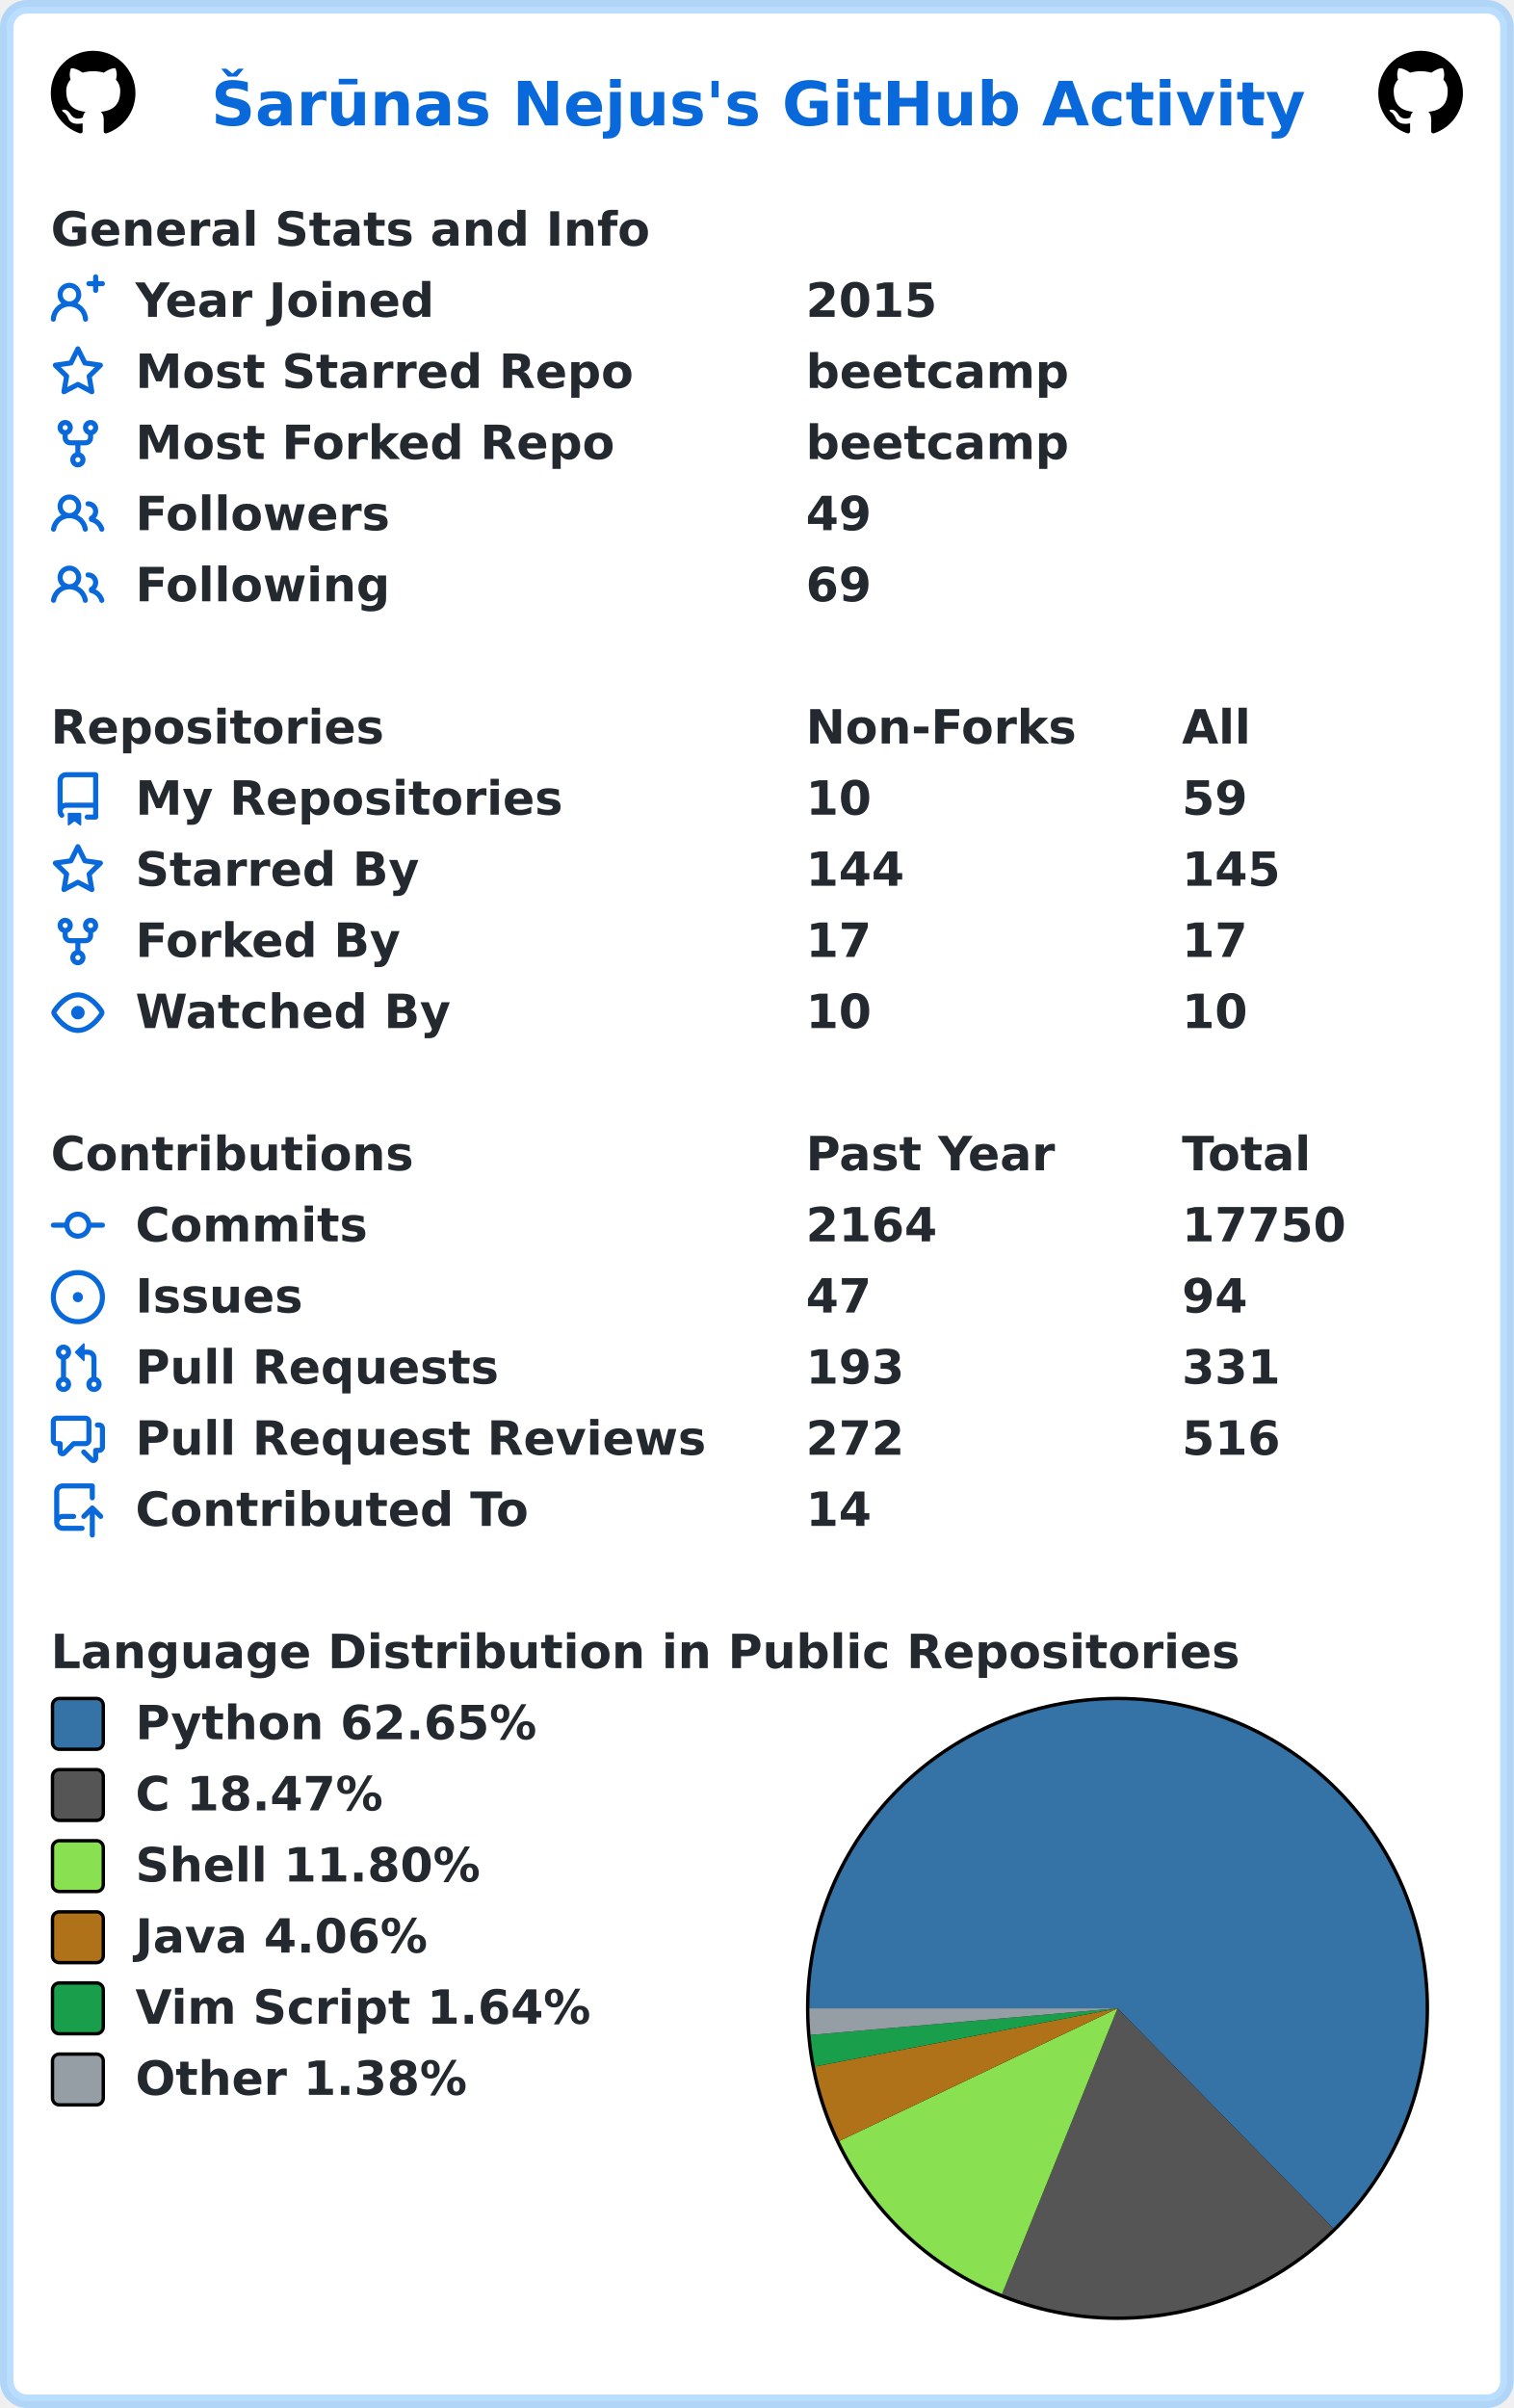
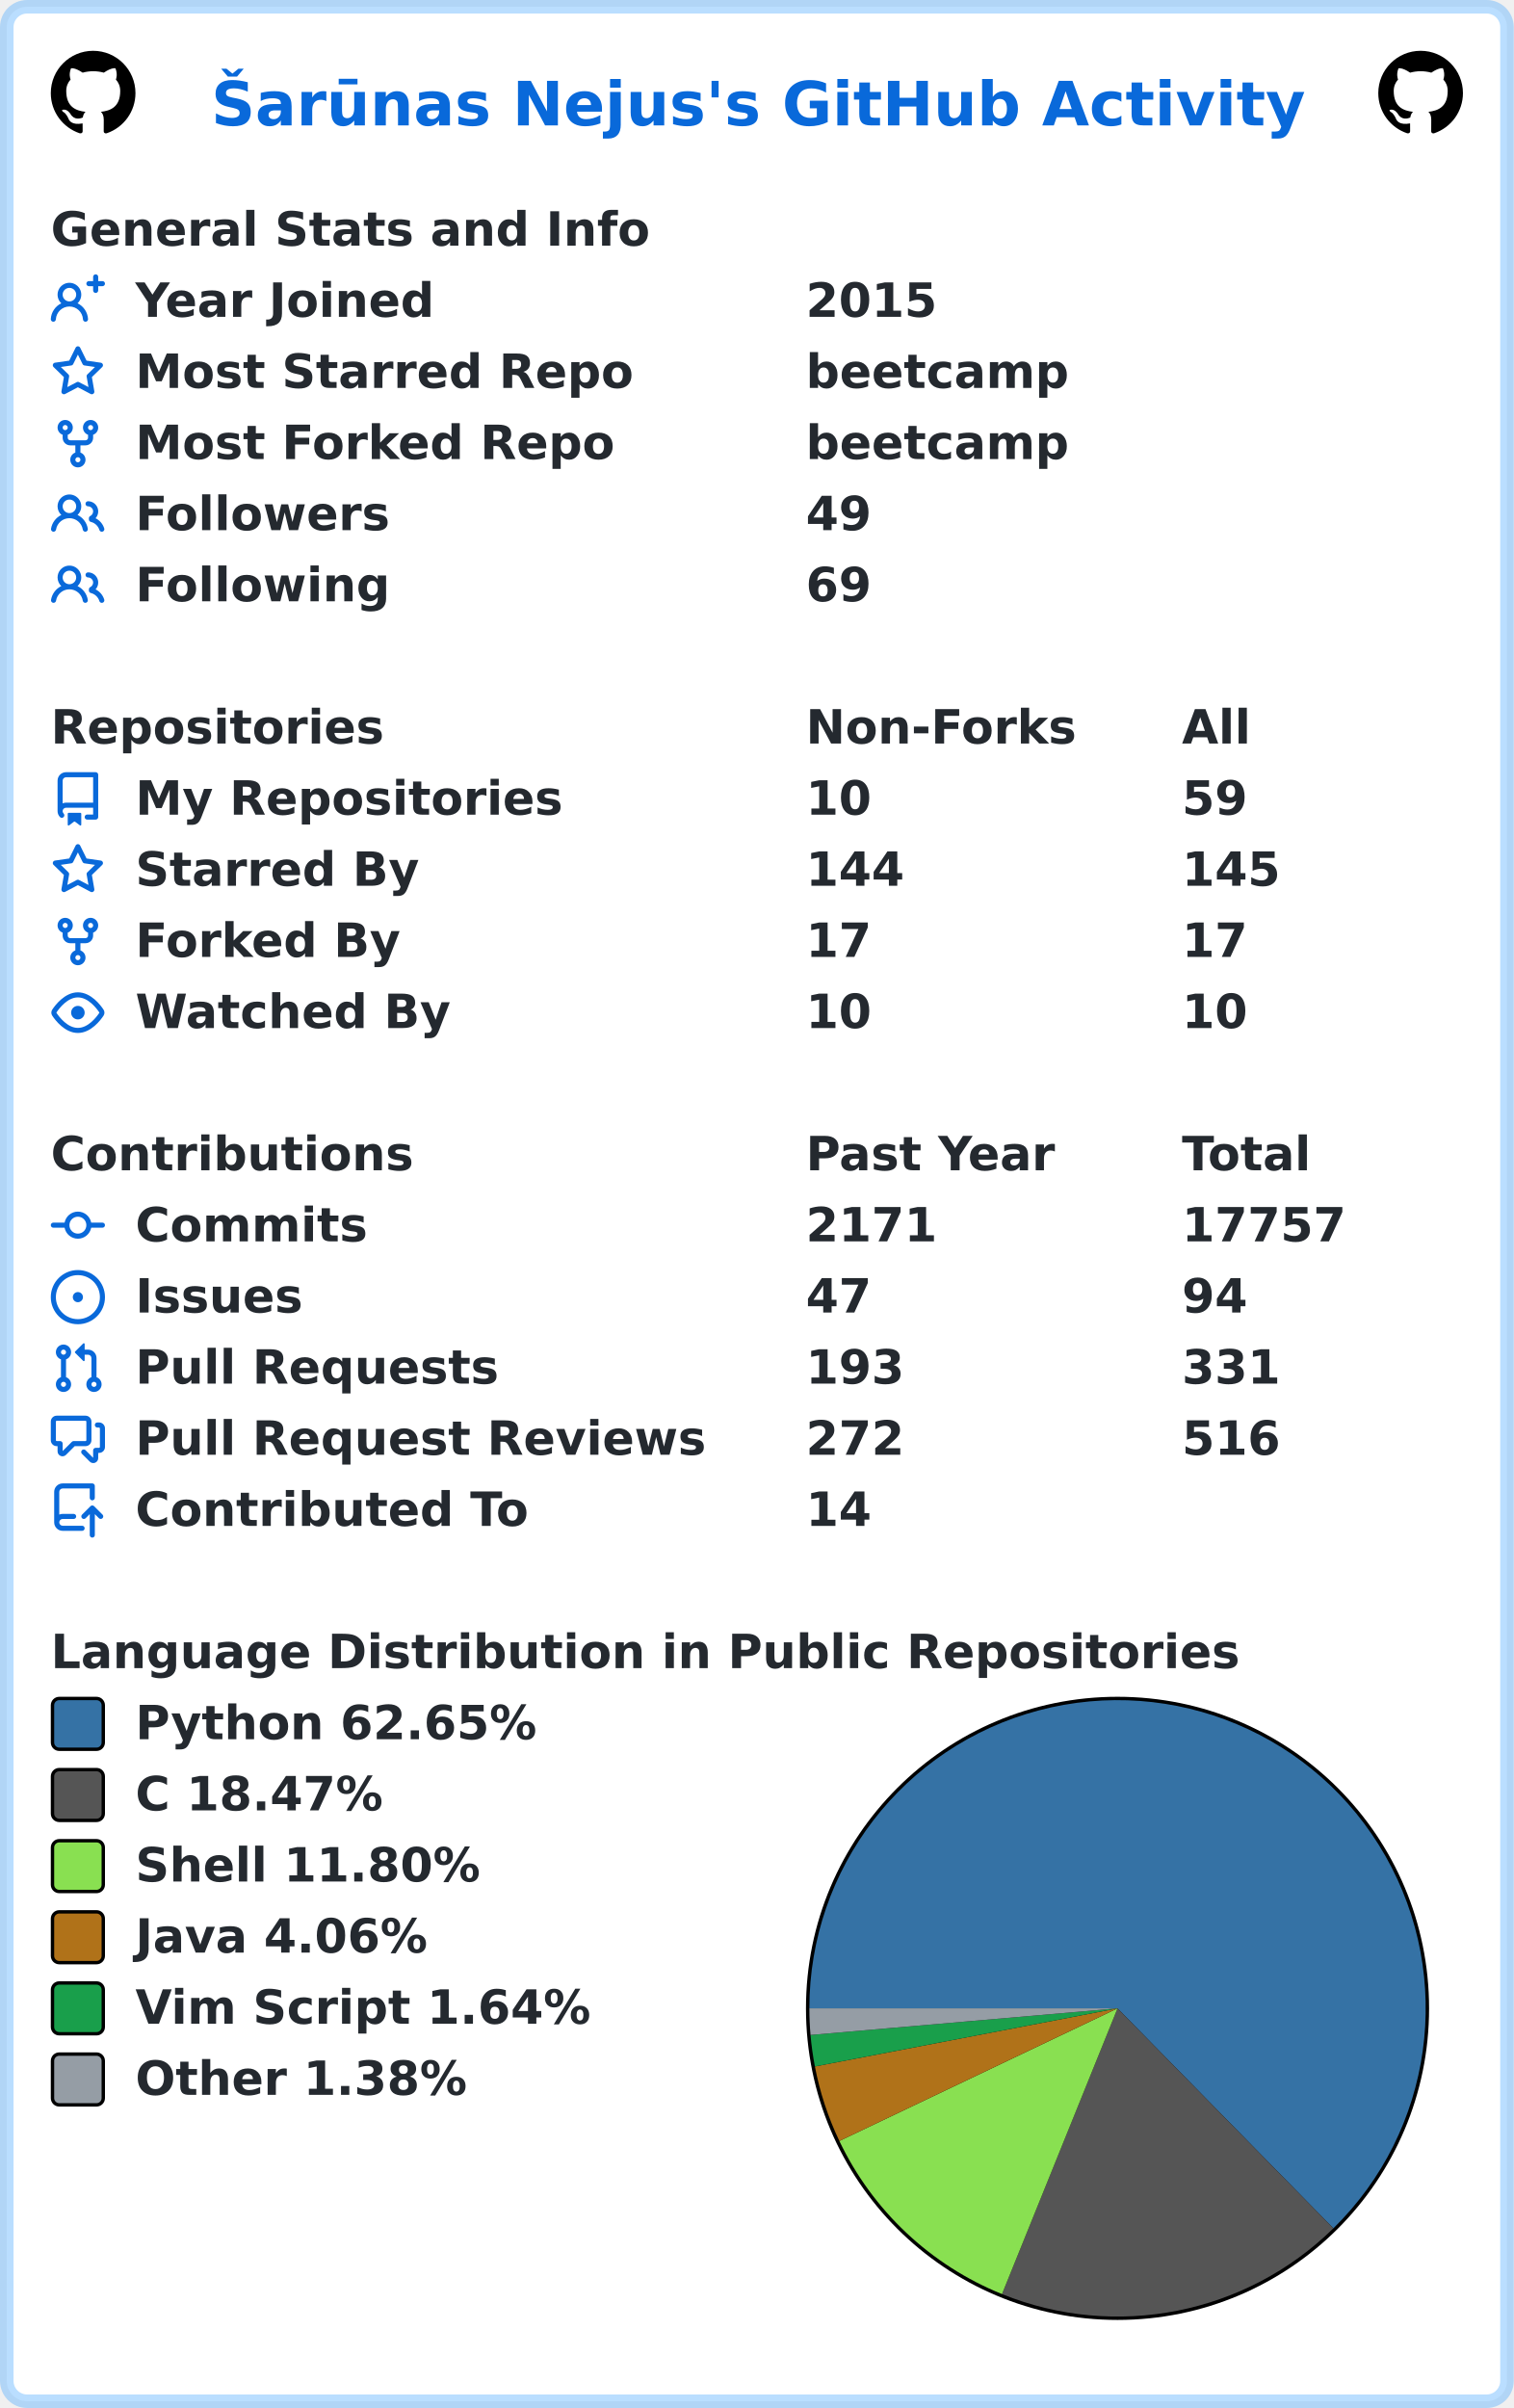
<svg xmlns="http://www.w3.org/2000/svg" width="447" height="711" viewBox="0 0 447 711" lang="en" xml:lang="en">
  <rect x="2" y="2" stroke-width="4" rx="6" width="443" height="707" stroke="rgba(84,174,255,0.4)" fill="#ffffff" />
  <g font-weight="600" font-size="110pt" font-family="Verdana,Geneva,DejaVu Sans,sans-serif" text-rendering="geometricPrecision">
    <text x="507" y="301" lengthAdjust="spacingAndGlyphs" textLength="2613" transform="scale(0.123)" fill="#0969da">Šarūnas Nejus's GitHub Activity</text>
    <svg x="15" y="15" width="25" height="25" viewBox="0 0 16 16">
      <path fill="#000000" fill-rule="evenodd" d="M8 0C3.58 0 0 3.58 0 8c0 3.54 2.29 6.53 5.47 7.59.4.07.55-.17.55-.38 0-.19-.01-.82-.01-1.49-2.01.37-2.53-.49-2.69-.94-.09-.23-.48-.94-.82-1.13-.28-.15-.68-.52-.01-.53.63-.01 1.08.58 1.23.82.72 1.21 1.87.87 2.33.66.07-.52.28-.87.51-1.07-1.78-.2-3.64-.89-3.64-3.95 0-.87.31-1.59.82-2.15-.08-.2-.36-1.02.08-2.12 0 0 .67-.21 2.2.82.64-.18 1.32-.27 2-.27.68 0 1.36.09 2 .27 1.53-1.04 2.2-.82 2.2-.82.44 1.1.16 1.92.08 2.12.51.56.82 1.27.82 2.15 0 3.07-1.87 3.75-3.65 3.95.29.25.54.73.54 1.48 0 1.07-.01 1.93-.01 2.2 0 .21.15.46.55.38A8.013 8.013 0 0016 8c0-4.42-3.58-8-8-8z" />
    </svg>
    <svg x="407" y="15" width="25" height="25" viewBox="0 0 16 16">
      <path fill="#000000" fill-rule="evenodd" d="M8 0C3.58 0 0 3.58 0 8c0 3.54 2.29 6.53 5.47 7.59.4.07.55-.17.55-.38 0-.19-.01-.82-.01-1.49-2.01.37-2.53-.49-2.69-.94-.09-.23-.48-.94-.82-1.13-.28-.15-.68-.52-.01-.53.63-.01 1.08.58 1.23.82.72 1.21 1.87.87 2.33.66.07-.52.28-.87.51-1.07-1.78-.2-3.64-.89-3.64-3.95 0-.87.31-1.59.82-2.15-.08-.2-.36-1.02.08-2.12 0 0 .67-.21 2.2.82.64-.18 1.32-.27 2-.27.68 0 1.36.09 2 .27 1.53-1.04 2.2-.82 2.2-.82.44 1.1.16 1.92.08 2.12.51.56.82 1.27.82 2.15 0 3.07-1.87 3.75-3.65 3.95.29.25.54.73.54 1.48 0 1.07-.01 1.93-.01 2.2 0 .21.15.46.55.38A8.013 8.013 0 0016 8c0-4.42-3.58-8-8-8z" />
    </svg>
    <g transform="translate(0, 60)" fill="#24292f">
      <g transform="translate(15, 0)">
        <g transform="scale(0.095)">
          <text x="0" y="132" textLength="1851" lengthAdjust="spacingAndGlyphs">General Stats and Info</text>
        </g>
      </g>
      <g transform="translate(15, 21)">
        <path fill="#0969da" fill-rule="evenodd" d="M13.25 0a.75.75 0 01.75.75V2h1.25a.75.75 0 010 1.5H14v1.25a.75.75 0 01-1.5 0V3.5h-1.25a.75.75 0 010-1.5h1.25V.75a.75.75 0 01.75-.75zM5.5 4a2 2 0 100 4 2 2 0 000-4zm2.4 4.548a3.5 3.5 0 10-4.799 0 5.527 5.527 0 00-3.1 4.66.75.75 0 101.498.085A4.01 4.01 0 015.5 9.5a4.01 4.01 0 014.001 3.793.75.75 0 101.498-.086 5.527 5.527 0 00-3.1-4.659z" />
        <g transform="scale(0.095)">
          <text lengthAdjust="spacingAndGlyphs" textLength="932" x="263" y="132">Year Joined</text>
          <text lengthAdjust="spacingAndGlyphs" textLength="420" x="2347" y="132">2015</text>
        </g>
      </g>
      <g transform="translate(15, 42)">
        <path fill="#0969da" fill-rule="evenodd" d="M8 .25a.75.75 0 01.673.418l1.882 3.815 4.21.612a.75.75 0 01.416 1.279l-3.046 2.97.719 4.192a.75.75 0 01-1.088.791L8 12.347l-3.766 1.98a.75.75 0 01-1.088-.79l.72-4.194L.818 6.374a.75.75 0 01.416-1.28l4.21-.611L7.327.668A.75.75 0 018 .25zm0 2.445L6.615 5.5a.75.75 0 01-.564.41l-3.097.45 2.24 2.184a.75.75 0 01.216.664l-.528 3.084 2.769-1.456a.75.75 0 01.698 0l2.77 1.456-.53-3.084a.75.75 0 01.216-.664l2.24-2.183-3.096-.45a.75.75 0 01-.564-.41L8 2.694v.001z" />
        <g transform="scale(0.095)">
          <text lengthAdjust="spacingAndGlyphs" textLength="1532" x="263" y="132">Most Starred Repo</text>
          <text lengthAdjust="spacingAndGlyphs" textLength="830" x="2347" y="132">beetcamp</text>
        </g>
      </g>
      <g transform="translate(15, 63)">
        <path fill="#0969da" fill-rule="evenodd" d="M5 3.25a.75.75 0 11-1.5 0 .75.75 0 011.5 0zm0 2.122a2.25 2.25 0 10-1.5 0v.878A2.25 2.25 0 005.75 8.5h1.5v2.128a2.251 2.251 0 101.5 0V8.5h1.5a2.25 2.25 0 002.25-2.25v-.878a2.25 2.25 0 10-1.5 0v.878a.75.75 0 01-.75.75h-4.5A.75.75 0 015 6.25v-.878zm3.75 7.378a.75.75 0 11-1.5 0 .75.75 0 011.5 0zm3-8.75a.75.75 0 100-1.5.75.75 0 000 1.5z" />
        <g transform="scale(0.095)">
          <text lengthAdjust="spacingAndGlyphs" textLength="1485" x="263" y="132">Most Forked Repo</text>
          <text lengthAdjust="spacingAndGlyphs" textLength="830" x="2347" y="132">beetcamp</text>
        </g>
      </g>
      <g transform="translate(15, 84)">
        <path fill="#0969da" fill-rule="evenodd" d="M5.5 3.5a2 2 0 100 4 2 2 0 000-4zM2 5.5a3.5 3.5 0 115.898 2.549 5.507 5.507 0 013.034 4.084.75.75 0 11-1.482.235 4.001 4.001 0 00-7.9 0 .75.75 0 01-1.482-.236A5.507 5.507 0 013.102 8.05 3.49 3.49 0 012 5.5zM11 4a.75.75 0 100 1.5 1.5 1.5 0 01.666 2.844.75.75 0 00-.416.672v.352a.75.75 0 00.574.73c1.2.289 2.162 1.2 2.522 2.372a.75.75 0 101.434-.44 5.01 5.01 0 00-2.56-3.012A3 3 0 0011 4z" />
        <g transform="scale(0.095)">
          <text lengthAdjust="spacingAndGlyphs" textLength="778" x="263" y="132">Followers</text>
          <text lengthAdjust="spacingAndGlyphs" textLength="210" x="2347" y="132">49</text>
        </g>
      </g>
      <g transform="translate(15, 105)">
        <path fill="#0969da" fill-rule="evenodd" d="M5.5 3.5a2 2 0 100 4 2 2 0 000-4zM2 5.5a3.5 3.5 0 115.898 2.549 5.507 5.507 0 013.034 4.084.75.75 0 11-1.482.235 4.001 4.001 0 00-7.9 0 .75.75 0 01-1.482-.236A5.507 5.507 0 013.102 8.05 3.49 3.49 0 012 5.5zM11 4a.75.75 0 100 1.5 1.5 1.5 0 01.666 2.844.75.75 0 00-.416.672v.352a.75.75 0 00.574.73c1.2.289 2.162 1.2 2.522 2.372a.75.75 0 101.434-.44 5.01 5.01 0 00-2.56-3.012A3 3 0 0011 4z" />
        <g transform="scale(0.095)">
          <text lengthAdjust="spacingAndGlyphs" textLength="780" x="263" y="132">Following</text>
          <text lengthAdjust="spacingAndGlyphs" textLength="210" x="2347" y="132">69</text>
        </g>
      </g>
    </g>
    <g transform="translate(0, 207)" fill="#24292f">
      <g transform="translate(15, 0)">
        <g transform="scale(0.095)">
          <text x="0" y="132" textLength="1020" lengthAdjust="spacingAndGlyphs">Repositories</text>
          <text x="2347" y="132" textLength="832" lengthAdjust="spacingAndGlyphs">Non-Forks</text>
          <text x="3516" y="132" textLength="206" lengthAdjust="spacingAndGlyphs">All</text>
        </g>
      </g>
      <g transform="translate(15, 21)">
        <path fill="#0969da" fill-rule="evenodd" d="M2 2.5A2.5 2.5 0 014.5 0h8.75a.75.75 0 01.75.75v12.5a.75.75 0 01-.75.75h-2.5a.75.75 0 110-1.5h1.75v-2h-8a1 1 0 00-.714 1.7.75.75 0 01-1.072 1.05A2.495 2.495 0 012 11.5v-9zm10.5-1V9h-8c-.356 0-.694.074-1 .208V2.5a1 1 0 011-1h8zM5 12.25v3.25a.25.25 0 00.4.2l1.45-1.087a.25.25 0 01.3 0L8.6 15.7a.25.25 0 00.4-.2v-3.25a.25.25 0 00-.25-.25h-3.5a.25.25 0 00-.25.25z" />
        <g transform="scale(0.095)">
          <text lengthAdjust="spacingAndGlyphs" textLength="1312" x="263" y="132">My Repositories</text>
          <text lengthAdjust="spacingAndGlyphs" textLength="210" x="2347" y="132">10</text>
          <text lengthAdjust="spacingAndGlyphs" textLength="210" x="3516" y="132">59</text>
        </g>
      </g>
      <g transform="translate(15, 42)">
        <path fill="#0969da" fill-rule="evenodd" d="M8 .25a.75.75 0 01.673.418l1.882 3.815 4.21.612a.75.75 0 01.416 1.279l-3.046 2.97.719 4.192a.75.75 0 01-1.088.791L8 12.347l-3.766 1.98a.75.75 0 01-1.088-.79l.72-4.194L.818 6.374a.75.75 0 01.416-1.28l4.21-.611L7.327.668A.75.75 0 018 .25zm0 2.445L6.615 5.5a.75.75 0 01-.564.41l-3.097.45 2.24 2.184a.75.75 0 01.216.664l-.528 3.084 2.769-1.456a.75.75 0 01.698 0l2.77 1.456-.53-3.084a.75.75 0 01.216-.664l2.24-2.183-3.096-.45a.75.75 0 01-.564-.41L8 2.694v.001z" />
        <g transform="scale(0.095)">
          <text lengthAdjust="spacingAndGlyphs" textLength="874" x="263" y="132">Starred By</text>
          <text lengthAdjust="spacingAndGlyphs" textLength="315" x="2347" y="132">144</text>
          <text lengthAdjust="spacingAndGlyphs" textLength="315" x="3516" y="132">145</text>
        </g>
      </g>
      <g transform="translate(15, 63)">
        <path fill="#0969da" fill-rule="evenodd" d="M5 3.25a.75.75 0 11-1.5 0 .75.75 0 011.5 0zm0 2.122a2.25 2.25 0 10-1.5 0v.878A2.25 2.25 0 005.75 8.5h1.5v2.128a2.251 2.251 0 101.5 0V8.5h1.5a2.25 2.25 0 002.25-2.25v-.878a2.25 2.25 0 10-1.5 0v.878a.75.75 0 01-.75.75h-4.5A.75.75 0 015 6.25v-.878zm3.75 7.378a.75.75 0 11-1.5 0 .75.75 0 011.5 0zm3-8.75a.75.75 0 100-1.5.75.75 0 000 1.5z" />
        <g transform="scale(0.095)">
          <text lengthAdjust="spacingAndGlyphs" textLength="828" x="263" y="132">Forked By</text>
          <text lengthAdjust="spacingAndGlyphs" textLength="210" x="2347" y="132">17</text>
          <text lengthAdjust="spacingAndGlyphs" textLength="210" x="3516" y="132">17</text>
        </g>
      </g>
      <g transform="translate(15, 84)">
        <path fill="#0969da" fill-rule="evenodd" d="M1.679 7.932c.412-.621 1.242-1.75 2.366-2.717C5.175 4.242 6.527 3.5 8 3.5c1.473 0 2.824.742 3.955 1.715 1.124.967 1.954 2.096 2.366 2.717a.119.119 0 010 .136c-.412.621-1.242 1.75-2.366 2.717C10.825 11.758 9.473 12.5 8 12.5c-1.473 0-2.824-.742-3.955-1.715C2.92 9.818 2.09 8.69 1.679 8.068a.119.119 0 010-.136zM8 2c-1.981 0-3.67.992-4.933 2.078C1.797 5.169.88 6.423.43 7.1a1.619 1.619 0 000 1.798c.45.678 1.367 1.932 2.637 3.024C4.329 13.008 6.019 14 8 14c1.981 0 3.67-.992 4.933-2.078 1.27-1.091 2.187-2.345 2.637-3.023a1.619 1.619 0 000-1.798c-.45-.678-1.367-1.932-2.637-3.023C11.671 2.992 9.981 2 8 2zm0 8a2 2 0 100-4 2 2 0 000 4z" />
        <g transform="scale(0.095)">
          <text lengthAdjust="spacingAndGlyphs" textLength="993" x="263" y="132">Watched By</text>
          <text lengthAdjust="spacingAndGlyphs" textLength="210" x="2347" y="132">10</text>
          <text lengthAdjust="spacingAndGlyphs" textLength="210" x="3516" y="132">10</text>
        </g>
      </g>
    </g>
    <g transform="translate(0, 333)" fill="#24292f">
      <g transform="translate(15, 0)">
        <g transform="scale(0.095)">
          <text x="0" y="132" textLength="1112" lengthAdjust="spacingAndGlyphs">Contributions</text>
          <text x="2347" y="132" textLength="774" lengthAdjust="spacingAndGlyphs">Past Year</text>
          <text x="3516" y="132" textLength="414" lengthAdjust="spacingAndGlyphs">Total</text>
        </g>
      </g>
      <g transform="translate(15, 21)">
        <path fill="#0969da" fill-rule="evenodd" d="M10.5 7.75a2.5 2.5 0 11-5 0 2.5 2.5 0 015 0zm1.43.75a4.002 4.002 0 01-7.86 0H.75a.75.75 0 110-1.5h3.32a4.001 4.001 0 017.86 0h3.32a.75.75 0 110 1.5h-3.32z" />
        <g transform="scale(0.095)">
          <text lengthAdjust="spacingAndGlyphs" textLength="734" x="263" y="132">Commits</text>
-           <text lengthAdjust="spacingAndGlyphs" textLength="420" x="2347" y="132">2164</text>
-           <text lengthAdjust="spacingAndGlyphs" textLength="525" x="3516" y="132">17750</text>
+           <text lengthAdjust="spacingAndGlyphs" textLength="420" x="2347" y="132">2171</text>
+           <text lengthAdjust="spacingAndGlyphs" textLength="525" x="3516" y="132">17757</text>
        </g>
      </g>
      <g transform="translate(15, 42)">
        <path fill="#0969da" d="M8 9.5a1.5 1.5 0 100-3 1.5 1.5 0 000 3z" />
        <path fill="#0969da" fill-rule="evenodd" d="M8 0a8 8 0 100 16A8 8 0 008 0zM1.5 8a6.5 6.5 0 1113 0 6.5 6.5 0 01-13 0z" />
        <g transform="scale(0.095)">
          <text lengthAdjust="spacingAndGlyphs" textLength="512" x="263" y="132">Issues</text>
          <text lengthAdjust="spacingAndGlyphs" textLength="210" x="2347" y="132">47</text>
          <text lengthAdjust="spacingAndGlyphs" textLength="210" x="3516" y="132">94</text>
        </g>
      </g>
      <g transform="translate(15, 63)">
        <path fill="#0969da" fill-rule="evenodd" d="M7.177 3.073L9.573.677A.25.25 0 0110 .854v4.792a.25.25 0 01-.427.177L7.177 3.427a.25.25 0 010-.354zM3.75 2.5a.75.75 0 100 1.5.75.75 0 000-1.5zm-2.25.75a2.25 2.25 0 113 2.122v5.256a2.251 2.251 0 11-1.5 0V5.372A2.25 2.25 0 011.5 3.25zM11 2.5h-1V4h1a1 1 0 011 1v5.628a2.251 2.251 0 101.5 0V5A2.5 2.5 0 0011 2.5zm1 10.25a.75.75 0 111.5 0 .75.75 0 01-1.5 0zM3.75 12a.75.75 0 100 1.5.75.75 0 000-1.5z" />
        <g transform="scale(0.095)">
          <text lengthAdjust="spacingAndGlyphs" textLength="1113" x="263" y="132">Pull Requests</text>
          <text lengthAdjust="spacingAndGlyphs" textLength="315" x="2347" y="132">193</text>
          <text lengthAdjust="spacingAndGlyphs" textLength="315" x="3516" y="132">331</text>
        </g>
      </g>
      <g transform="translate(15, 84)">
        <path fill="#0969da" fill-rule="evenodd" d="M1.5 2.75a.25.25 0 01.25-.25h8.5a.25.25 0 01.25.25v5.5a.25.25 0 01-.25.25h-3.5a.75.75 0 00-.53.22L3.5 11.44V9.25a.75.75 0 00-.75-.75h-1a.25.25 0 01-.25-.25v-5.5zM1.75 1A1.75 1.75 0 000 2.75v5.5C0 9.216.784 10 1.75 10H2v1.543a1.457 1.457 0 002.487 1.03L7.061 10h3.189A1.75 1.75 0 0012 8.25v-5.5A1.75 1.75 0 0010.25 1h-8.5zM14.5 4.75a.25.25 0 00-.25-.25h-.5a.75.75 0 110-1.5h.5c.966 0 1.75.784 1.75 1.75v5.5A1.75 1.75 0 0114.25 12H14v1.543a1.457 1.457 0 01-2.487 1.03L9.22 12.28a.75.75 0 111.06-1.06l2.22 2.22v-2.19a.75.75 0 01.75-.75h1a.25.25 0 00.25-.25v-5.5z" />
        <g transform="scale(0.095)">
          <text lengthAdjust="spacingAndGlyphs" textLength="1762" x="263" y="132">Pull Request Reviews</text>
          <text lengthAdjust="spacingAndGlyphs" textLength="315" x="2347" y="132">272</text>
          <text lengthAdjust="spacingAndGlyphs" textLength="315" x="3516" y="132">516</text>
        </g>
      </g>
      <g transform="translate(15, 105)">
        <path fill="#0969da" fill-rule="evenodd" d="M1 2.5A2.5 2.5 0 013.5 0h8.75a.75.75 0 01.75.75v3.5a.75.75 0 01-1.5 0V1.5h-8a1 1 0 00-1 1v6.708A2.492 2.492 0 013.5 9h3.25a.75.75 0 010 1.5H3.5a1 1 0 100 2h5.75a.75.75 0 010 1.5H3.5A2.5 2.5 0 011 11.5v-9zm13.23 7.79a.75.75 0 001.06-1.06l-2.505-2.505a.75.75 0 00-1.06 0L9.22 9.229a.75.75 0 001.06 1.061l1.225-1.224v6.184a.75.75 0 001.5 0V9.066l1.224 1.224z" />
        <g transform="scale(0.095)">
          <text lengthAdjust="spacingAndGlyphs" textLength="1234" x="263" y="132">Contributed To</text>
          <text lengthAdjust="spacingAndGlyphs" textLength="210" x="2347" y="132">14</text>
        </g>
      </g>
    </g>
    <g transform="translate(0, 480)" fill="#24292f">
      <g transform="translate(15, 0)">
        <g transform="scale(0.095)">
          <text x="0" y="132" textLength="3652" lengthAdjust="spacingAndGlyphs">Language Distribution in Public Repositories</text>
        </g>
      </g>
      <g transform="translate(238, 21)">
        <circle cx="92" cy="92" r="92" fill="#000000" />
      </g>
      <g transform="translate(239, 22)">
        <path fill-rule="evenodd" fill="#3572A5" d="M 0.0,91 A 91 91 0 1 1 154.737 155.951 L 91,91 Z" />
        <path fill-rule="evenodd" fill="#555555" d="M 154.737,155.951 A 91 91 0 0 1 56.885 175.363 L 91,91 Z" />
        <path fill-rule="evenodd" fill="#89e051" d="M 56.885,175.363 A 91 91 0 0 1 8.858 130.161 L 91,91 Z" />
        <path fill-rule="evenodd" fill="#b07219" d="M 8.858,130.161 A 91 91 0 0 1 1.632 108.155 L 91,91 Z" />
        <path fill-rule="evenodd" fill="#199f4b" d="M 1.632,108.155 A 91 91 0 0 1 0.34 98.854 L 91,91 Z" />
        <path fill-rule="evenodd" fill="#959da5" d="M 0.34,98.854 A 91 91 0 0 1 0.0 91 L 91,91 Z" />
      </g>
      <g transform="translate(15, 21)">
        <rect x="0.5" y="0.5" rx="2" width="15" height="15" fill="#3572A5" stroke-width="1" stroke="#000000" />
        <text transform="scale(0.095)" x="263" y="132" textLength="1254" lengthAdjust="spacingAndGlyphs">Python 62.65%</text>
      </g>
      <g transform="translate(15, 42)">
        <rect x="0.5" y="0.5" rx="2" width="15" height="15" fill="#555555" stroke-width="1" stroke="#000000" />
        <text transform="scale(0.095)" x="263" y="132" textLength="798" lengthAdjust="spacingAndGlyphs">C 18.47%</text>
      </g>
      <g transform="translate(15, 63)">
        <rect x="0.5" y="0.5" rx="2" width="15" height="15" fill="#89e051" stroke-width="1" stroke="#000000" />
        <text transform="scale(0.095)" x="263" y="132" textLength="1088" lengthAdjust="spacingAndGlyphs">Shell 11.80%</text>
      </g>
      <g transform="translate(15, 84)">
        <rect x="0.5" y="0.5" rx="2" width="15" height="15" fill="#b07219" stroke-width="1" stroke="#000000" />
        <text transform="scale(0.095)" x="263" y="132" textLength="933" lengthAdjust="spacingAndGlyphs">Java 4.06%</text>
      </g>
      <g transform="translate(15, 105)">
        <rect x="0.5" y="0.5" rx="2" width="15" height="15" fill="#199f4b" stroke-width="1" stroke="#000000" />
        <text transform="scale(0.095)" x="263" y="132" textLength="1428" lengthAdjust="spacingAndGlyphs">Vim Script 1.64%</text>
      </g>
      <g transform="translate(15, 126)">
        <rect x="0.5" y="0.5" rx="2" width="15" height="15" fill="#959da5" stroke-width="1" stroke="#000000" />
        <text transform="scale(0.095)" x="263" y="132" textLength="1047" lengthAdjust="spacingAndGlyphs">Other 1.38%</text>
      </g>
    </g>
  </g>
</svg>
